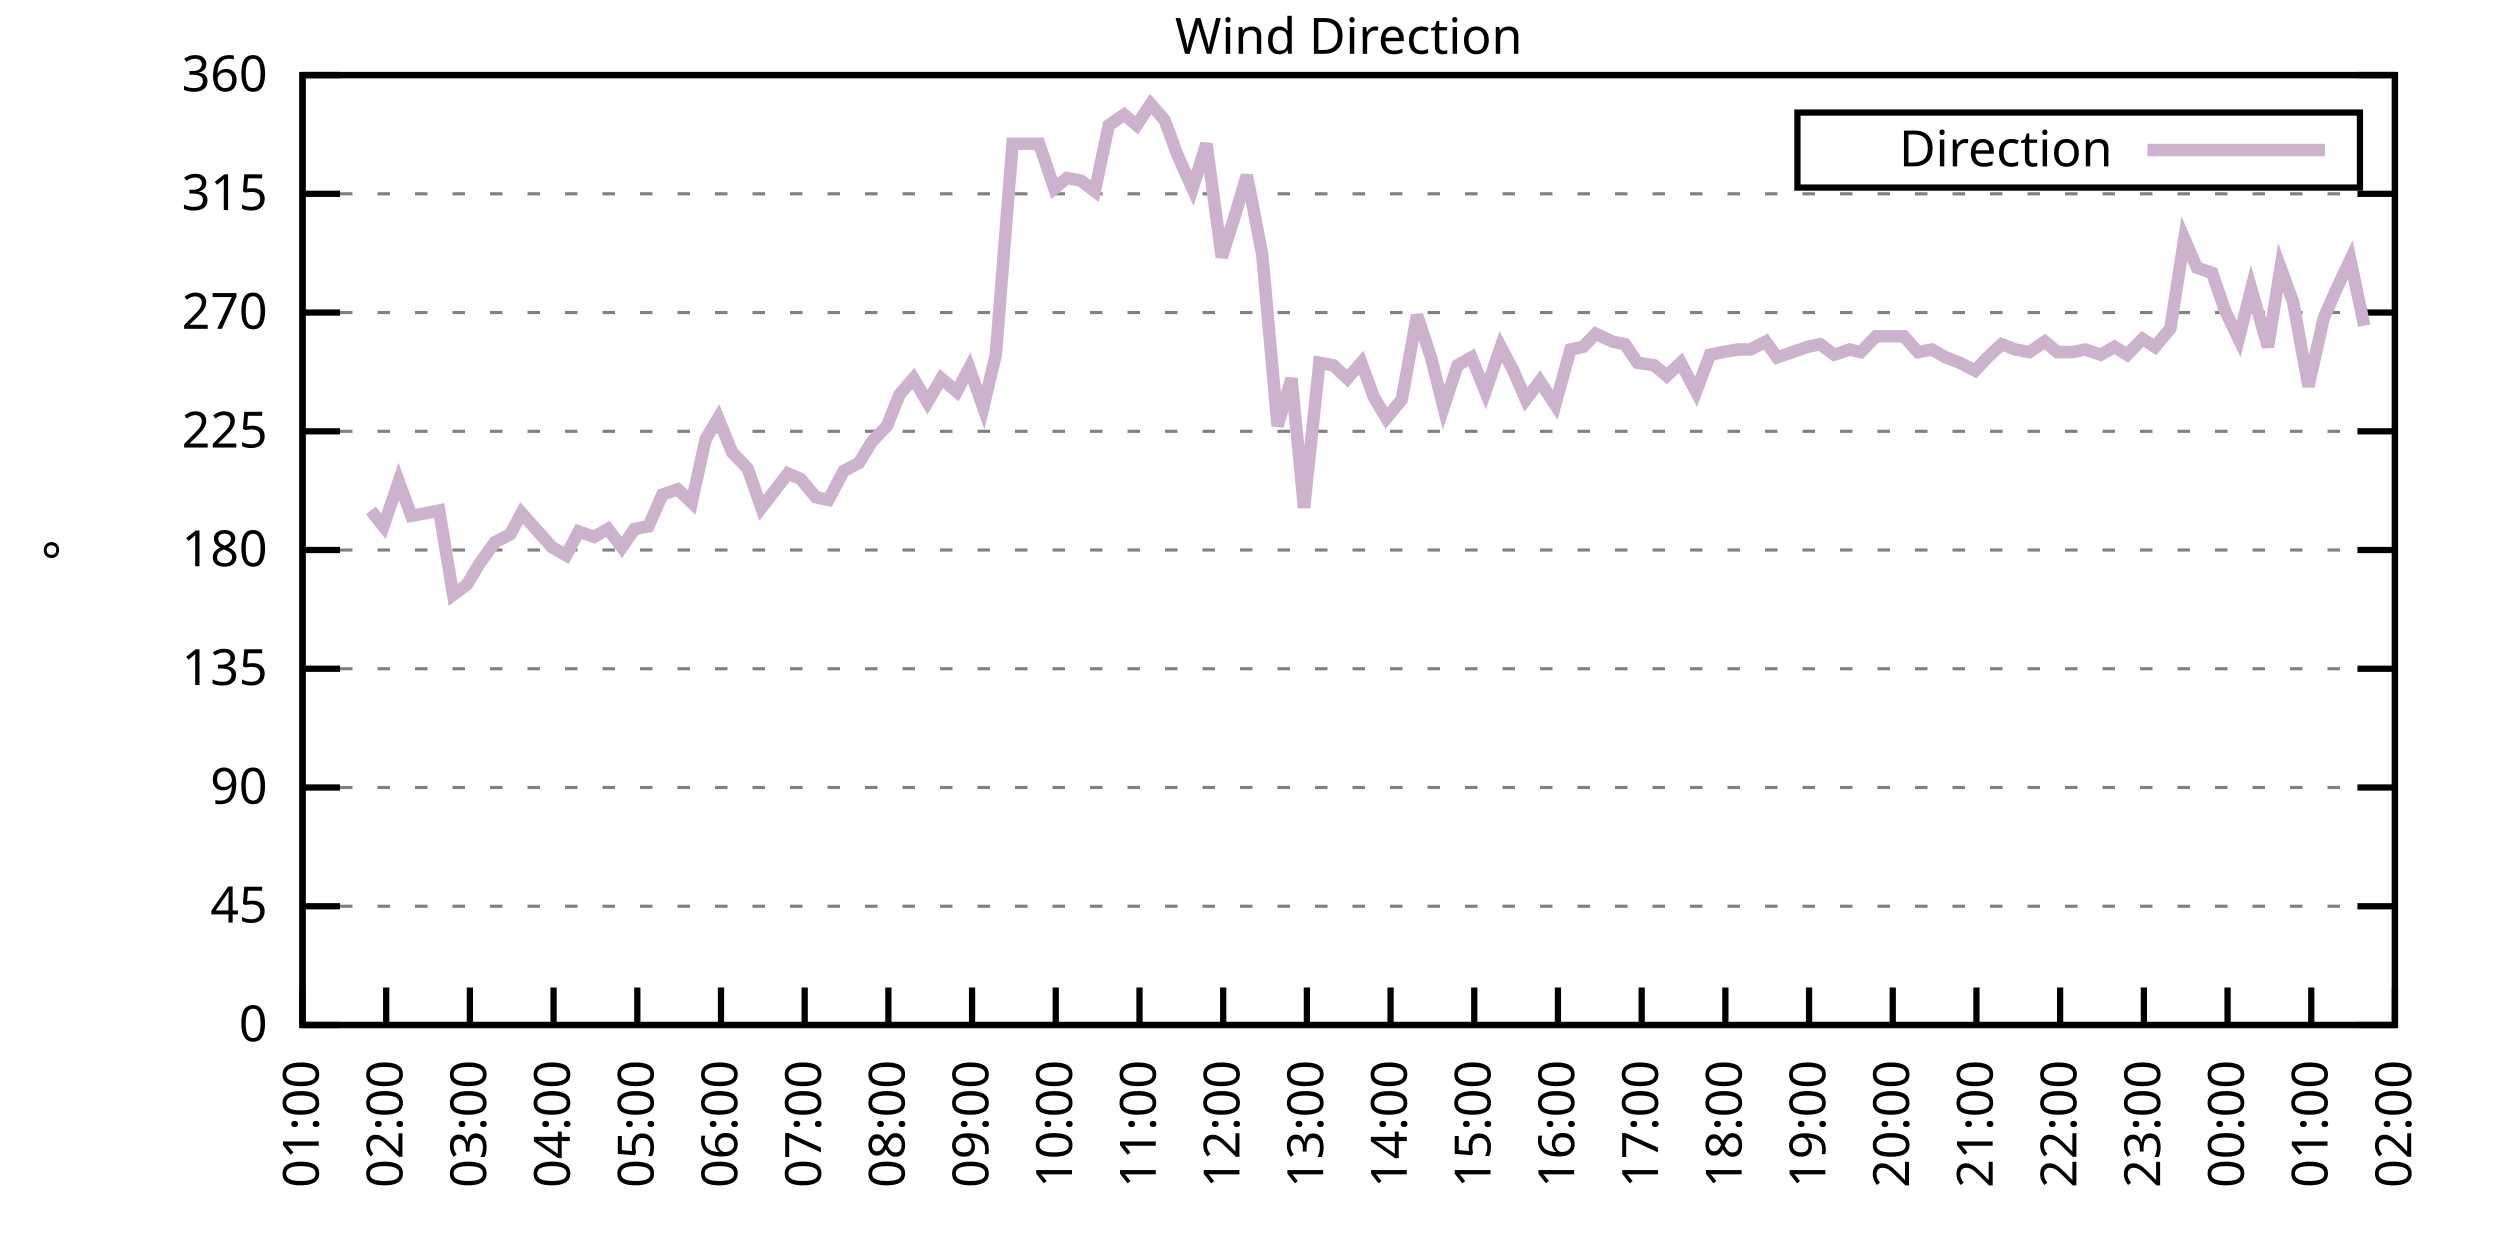
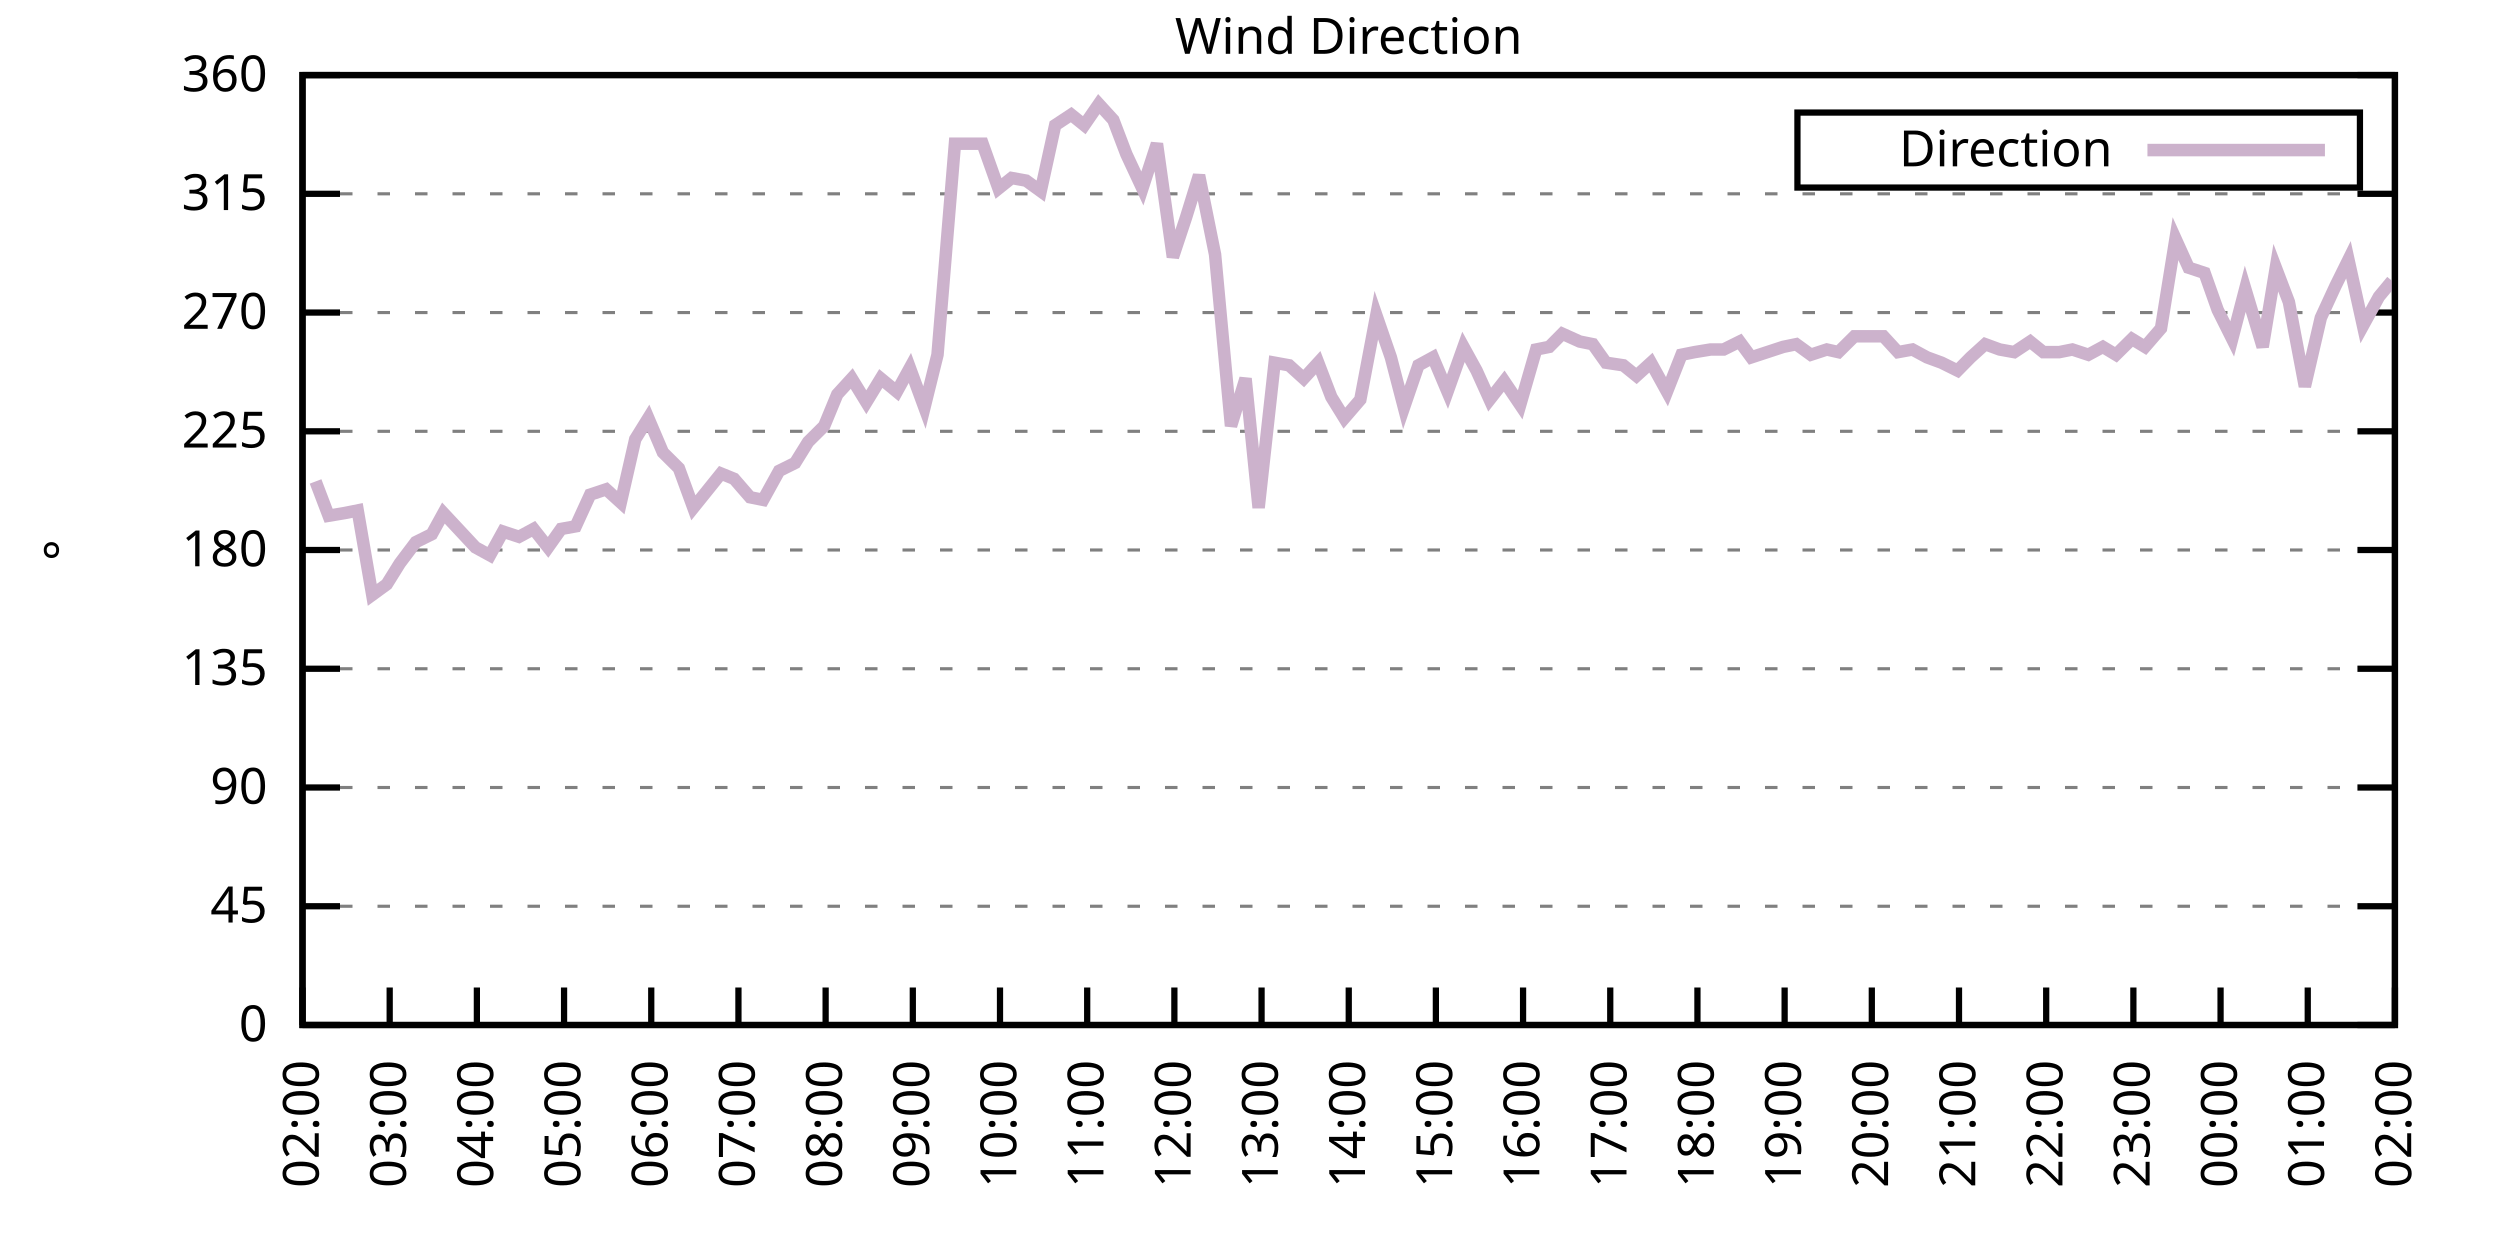
<svg xmlns="http://www.w3.org/2000/svg" xmlns:xlink="http://www.w3.org/1999/xlink" width="400" height="200" viewBox="0 0 400 200">
  <g id="gnuplot_canvas">
    <rect x="0" y="0" width="400" height="200" fill="none" />
    <defs>
      <circle id="gpDot" r="0.5" stroke-width="0.5" stroke="currentColor" />
      <path id="gpPt0" stroke-width="0.333" stroke="currentColor" d="M-1,0 h2 M0,-1 v2" />
      <path id="gpPt1" stroke-width="0.333" stroke="currentColor" d="M-1,-1 L1,1 M1,-1 L-1,1" />
      <path id="gpPt2" stroke-width="0.333" stroke="currentColor" d="M-1,0 L1,0 M0,-1 L0,1 M-1,-1 L1,1 M-1,1 L1,-1" />
      <rect id="gpPt3" stroke-width="0.333" stroke="currentColor" x="-1" y="-1" width="2" height="2" />
      <rect id="gpPt4" stroke-width="0.333" stroke="currentColor" fill="currentColor" x="-1" y="-1" width="2" height="2" />
      <circle id="gpPt5" stroke-width="0.333" stroke="currentColor" cx="0" cy="0" r="1" />
      <use xlink:href="#gpPt5" id="gpPt6" fill="currentColor" stroke="none" />
      <path id="gpPt7" stroke-width="0.333" stroke="currentColor" d="M0,-1.33 L-1.33,0.67 L1.33,0.67 z" />
      <use xlink:href="#gpPt7" id="gpPt8" fill="currentColor" stroke="none" />
      <use xlink:href="#gpPt7" id="gpPt9" stroke="currentColor" transform="rotate(180)" />
      <use xlink:href="#gpPt9" id="gpPt10" fill="currentColor" stroke="none" />
      <use xlink:href="#gpPt3" id="gpPt11" stroke="currentColor" transform="rotate(45)" />
      <use xlink:href="#gpPt11" id="gpPt12" fill="currentColor" stroke="none" />
      <path id="gpPt13" stroke-width="0.333" stroke="currentColor" d="M0,1.330 L1.265,0.411 L0.782,-1.067 L-0.782,-1.076 L-1.265,0.411 z" />
      <use xlink:href="#gpPt13" id="gpPt14" fill="currentColor" stroke="none" />
      <filter id="textbox" filterUnits="objectBoundingBox" x="0" y="0" height="1" width="1">
        <feFlood flood-color="white" flood-opacity="1" result="bgnd" />
        <feComposite in="SourceGraphic" in2="bgnd" operator="atop" />
      </filter>
      <filter id="greybox" filterUnits="objectBoundingBox" x="0" y="0" height="1" width="1">
        <feFlood flood-color="lightgrey" flood-opacity="1" result="grey" />
        <feComposite in="SourceGraphic" in2="grey" operator="atop" />
      </filter>
    </defs>
    <g fill="none" color="white" stroke="currentColor" stroke-width="1.00" stroke-linecap="butt" stroke-linejoin="miter">
</g>
    <g fill="none" color="black" stroke="currentColor" stroke-width="1.00" stroke-linecap="butt" stroke-linejoin="miter">
      <g stroke="none" shape-rendering="crispEdges">
        <polygon fill="rgb(255, 255, 255)" points="48.40,164.00 383.18,164.00 383.18,12.02 48.40,12.02 " />
      </g>
    </g>
    <g fill="none" color="black" stroke="currentColor" stroke-width="1.00" stroke-linecap="butt" stroke-linejoin="miter">
</g>
    <g fill="none" color="black" stroke="black" stroke-width="0.50" stroke-linecap="butt" stroke-linejoin="miter">
</g>
    <g fill="none" color="gray" stroke="currentColor" stroke-width="0.50" stroke-linecap="butt" stroke-linejoin="miter">
      <path stroke="gray" stroke-dasharray="2,4" class="gridline" d="M48.40,164.00 L383.19,164.00  " />
    </g>
    <g fill="none" color="gray" stroke="gray" stroke-width="1.00" stroke-linecap="butt" stroke-linejoin="miter">
</g>
    <g fill="none" color="black" stroke="currentColor" stroke-width="1.00" stroke-linecap="butt" stroke-linejoin="miter">
      <path stroke="black" d="M48.40,164.00 L54.40,164.00 M383.19,164.00 L377.19,164.00  " />
      <g transform="translate(42.80,166.60)" stroke="none" fill="black" font-family="Sans" font-size="8.00" text-anchor="end">
        <text>
          <tspan font-family="Sans"> 0</tspan>
        </text>
      </g>
    </g>
    <g fill="none" color="black" stroke="currentColor" stroke-width="1.00" stroke-linecap="butt" stroke-linejoin="miter">
</g>
    <g fill="none" color="black" stroke="black" stroke-width="0.50" stroke-linecap="butt" stroke-linejoin="miter">
</g>
    <g fill="none" color="gray" stroke="currentColor" stroke-width="0.50" stroke-linecap="butt" stroke-linejoin="miter">
      <path stroke="gray" stroke-dasharray="2,4" class="gridline" d="M48.40,145.00 L383.19,145.00  " />
    </g>
    <g fill="none" color="gray" stroke="gray" stroke-width="1.00" stroke-linecap="butt" stroke-linejoin="miter">
</g>
    <g fill="none" color="black" stroke="currentColor" stroke-width="1.00" stroke-linecap="butt" stroke-linejoin="miter">
      <path stroke="black" d="M48.40,145.00 L54.40,145.00 M383.19,145.00 L377.19,145.00  " />
      <g transform="translate(42.80,147.60)" stroke="none" fill="black" font-family="Sans" font-size="8.00" text-anchor="end">
        <text>
          <tspan font-family="Sans"> 45</tspan>
        </text>
      </g>
    </g>
    <g fill="none" color="black" stroke="currentColor" stroke-width="1.00" stroke-linecap="butt" stroke-linejoin="miter">
</g>
    <g fill="none" color="black" stroke="black" stroke-width="0.50" stroke-linecap="butt" stroke-linejoin="miter">
</g>
    <g fill="none" color="gray" stroke="currentColor" stroke-width="0.50" stroke-linecap="butt" stroke-linejoin="miter">
      <path stroke="gray" stroke-dasharray="2,4" class="gridline" d="M48.40,126.00 L383.19,126.00  " />
    </g>
    <g fill="none" color="gray" stroke="gray" stroke-width="1.00" stroke-linecap="butt" stroke-linejoin="miter">
</g>
    <g fill="none" color="black" stroke="currentColor" stroke-width="1.00" stroke-linecap="butt" stroke-linejoin="miter">
      <path stroke="black" d="M48.40,126.00 L54.40,126.00 M383.19,126.00 L377.19,126.00  " />
      <g transform="translate(42.80,128.60)" stroke="none" fill="black" font-family="Sans" font-size="8.00" text-anchor="end">
        <text>
          <tspan font-family="Sans"> 90</tspan>
        </text>
      </g>
    </g>
    <g fill="none" color="black" stroke="currentColor" stroke-width="1.00" stroke-linecap="butt" stroke-linejoin="miter">
</g>
    <g fill="none" color="black" stroke="black" stroke-width="0.50" stroke-linecap="butt" stroke-linejoin="miter">
</g>
    <g fill="none" color="gray" stroke="currentColor" stroke-width="0.50" stroke-linecap="butt" stroke-linejoin="miter">
      <path stroke="gray" stroke-dasharray="2,4" class="gridline" d="M48.40,107.00 L383.19,107.00  " />
    </g>
    <g fill="none" color="gray" stroke="gray" stroke-width="1.00" stroke-linecap="butt" stroke-linejoin="miter">
</g>
    <g fill="none" color="black" stroke="currentColor" stroke-width="1.00" stroke-linecap="butt" stroke-linejoin="miter">
      <path stroke="black" d="M48.40,107.00 L54.40,107.00 M383.19,107.00 L377.19,107.00  " />
      <g transform="translate(42.80,109.60)" stroke="none" fill="black" font-family="Sans" font-size="8.00" text-anchor="end">
        <text>
          <tspan font-family="Sans"> 135</tspan>
        </text>
      </g>
    </g>
    <g fill="none" color="black" stroke="currentColor" stroke-width="1.00" stroke-linecap="butt" stroke-linejoin="miter">
</g>
    <g fill="none" color="black" stroke="black" stroke-width="0.50" stroke-linecap="butt" stroke-linejoin="miter">
</g>
    <g fill="none" color="gray" stroke="currentColor" stroke-width="0.50" stroke-linecap="butt" stroke-linejoin="miter">
      <path stroke="gray" stroke-dasharray="2,4" class="gridline" d="M48.40,88.00 L383.19,88.00  " />
    </g>
    <g fill="none" color="gray" stroke="gray" stroke-width="1.00" stroke-linecap="butt" stroke-linejoin="miter">
</g>
    <g fill="none" color="black" stroke="currentColor" stroke-width="1.00" stroke-linecap="butt" stroke-linejoin="miter">
      <path stroke="black" d="M48.40,88.00 L54.40,88.00 M383.19,88.00 L377.19,88.00  " />
      <g transform="translate(42.80,90.60)" stroke="none" fill="black" font-family="Sans" font-size="8.00" text-anchor="end">
        <text>
          <tspan font-family="Sans"> 180</tspan>
        </text>
      </g>
    </g>
    <g fill="none" color="black" stroke="currentColor" stroke-width="1.00" stroke-linecap="butt" stroke-linejoin="miter">
</g>
    <g fill="none" color="black" stroke="black" stroke-width="0.50" stroke-linecap="butt" stroke-linejoin="miter">
</g>
    <g fill="none" color="gray" stroke="currentColor" stroke-width="0.50" stroke-linecap="butt" stroke-linejoin="miter">
      <path stroke="gray" stroke-dasharray="2,4" class="gridline" d="M48.40,69.01 L383.19,69.01  " />
    </g>
    <g fill="none" color="gray" stroke="gray" stroke-width="1.00" stroke-linecap="butt" stroke-linejoin="miter">
</g>
    <g fill="none" color="black" stroke="currentColor" stroke-width="1.00" stroke-linecap="butt" stroke-linejoin="miter">
      <path stroke="black" d="M48.40,69.01 L54.40,69.01 M383.19,69.01 L377.19,69.01  " />
      <g transform="translate(42.80,71.61)" stroke="none" fill="black" font-family="Sans" font-size="8.00" text-anchor="end">
        <text>
          <tspan font-family="Sans"> 225</tspan>
        </text>
      </g>
    </g>
    <g fill="none" color="black" stroke="currentColor" stroke-width="1.00" stroke-linecap="butt" stroke-linejoin="miter">
</g>
    <g fill="none" color="black" stroke="black" stroke-width="0.50" stroke-linecap="butt" stroke-linejoin="miter">
</g>
    <g fill="none" color="gray" stroke="currentColor" stroke-width="0.50" stroke-linecap="butt" stroke-linejoin="miter">
      <path stroke="gray" stroke-dasharray="2,4" class="gridline" d="M48.40,50.01 L383.19,50.01  " />
    </g>
    <g fill="none" color="gray" stroke="gray" stroke-width="1.00" stroke-linecap="butt" stroke-linejoin="miter">
</g>
    <g fill="none" color="black" stroke="currentColor" stroke-width="1.00" stroke-linecap="butt" stroke-linejoin="miter">
      <path stroke="black" d="M48.40,50.01 L54.40,50.01 M383.19,50.01 L377.19,50.01  " />
      <g transform="translate(42.80,52.61)" stroke="none" fill="black" font-family="Sans" font-size="8.00" text-anchor="end">
        <text>
          <tspan font-family="Sans"> 270</tspan>
        </text>
      </g>
    </g>
    <g fill="none" color="black" stroke="currentColor" stroke-width="1.00" stroke-linecap="butt" stroke-linejoin="miter">
</g>
    <g fill="none" color="black" stroke="black" stroke-width="0.50" stroke-linecap="butt" stroke-linejoin="miter">
</g>
    <g fill="none" color="gray" stroke="currentColor" stroke-width="0.50" stroke-linecap="butt" stroke-linejoin="miter">
      <path stroke="gray" stroke-dasharray="2,4" class="gridline" d="M48.40,31.01 L383.19,31.01  " />
    </g>
    <g fill="none" color="gray" stroke="gray" stroke-width="1.00" stroke-linecap="butt" stroke-linejoin="miter">
</g>
    <g fill="none" color="black" stroke="currentColor" stroke-width="1.00" stroke-linecap="butt" stroke-linejoin="miter">
      <path stroke="black" d="M48.40,31.01 L54.40,31.01 M383.19,31.01 L377.19,31.01  " />
      <g transform="translate(42.80,33.61)" stroke="none" fill="black" font-family="Sans" font-size="8.00" text-anchor="end">
        <text>
          <tspan font-family="Sans"> 315</tspan>
        </text>
      </g>
    </g>
    <g fill="none" color="black" stroke="currentColor" stroke-width="1.00" stroke-linecap="butt" stroke-linejoin="miter">
</g>
    <g fill="none" color="black" stroke="black" stroke-width="0.50" stroke-linecap="butt" stroke-linejoin="miter">
</g>
    <g fill="none" color="gray" stroke="currentColor" stroke-width="0.50" stroke-linecap="butt" stroke-linejoin="miter">
      <path stroke="gray" stroke-dasharray="2,4" class="gridline" d="M48.40,12.01 L383.19,12.01  " />
    </g>
    <g fill="none" color="gray" stroke="gray" stroke-width="1.00" stroke-linecap="butt" stroke-linejoin="miter">
</g>
    <g fill="none" color="black" stroke="currentColor" stroke-width="1.00" stroke-linecap="butt" stroke-linejoin="miter">
      <path stroke="black" d="M48.40,12.01 L54.40,12.01 M383.19,12.01 L377.19,12.01  " />
      <g transform="translate(42.80,14.61)" stroke="none" fill="black" font-family="Sans" font-size="8.00" text-anchor="end">
        <text>
          <tspan font-family="Sans"> 360</tspan>
        </text>
      </g>
    </g>
    <g fill="none" color="black" stroke="currentColor" stroke-width="1.00" stroke-linecap="butt" stroke-linejoin="miter">
      <path stroke="black" d="M48.40,164.00 L48.40,158.00  " />
      <g transform="translate(51.00,169.60) rotate(270.00)" stroke="none" fill="black" font-family="Sans" font-size="8.00" text-anchor="end">
        <text>
-           <tspan font-family="Sans">01:00</tspan>
-         </text>
-       </g>
-     </g>
-     <g fill="none" color="black" stroke="currentColor" stroke-width="1.00" stroke-linecap="butt" stroke-linejoin="miter">
-       <path stroke="black" d="M61.79,164.00 L61.79,158.00  " />
-       <g transform="translate(64.39,169.60) rotate(270.00)" stroke="none" fill="black" font-family="Sans" font-size="8.00" text-anchor="end">
-         <text>
          <tspan font-family="Sans">02:00</tspan>
        </text>
      </g>
    </g>
    <g fill="none" color="black" stroke="currentColor" stroke-width="1.00" stroke-linecap="butt" stroke-linejoin="miter">
-       <path stroke="black" d="M75.18,164.00 L75.18,158.00  " />
-       <g transform="translate(77.78,169.60) rotate(270.00)" stroke="none" fill="black" font-family="Sans" font-size="8.00" text-anchor="end">
+       <path stroke="black" d="M62.35,164.00 L62.35,158.00  " />
+       <g transform="translate(64.95,169.60) rotate(270.00)" stroke="none" fill="black" font-family="Sans" font-size="8.00" text-anchor="end">
        <text>
          <tspan font-family="Sans">03:00</tspan>
        </text>
      </g>
    </g>
    <g fill="none" color="black" stroke="currentColor" stroke-width="1.00" stroke-linecap="butt" stroke-linejoin="miter">
-       <path stroke="black" d="M88.57,164.00 L88.57,158.00  " />
-       <g transform="translate(91.17,169.60) rotate(270.00)" stroke="none" fill="black" font-family="Sans" font-size="8.00" text-anchor="end">
+       <path stroke="black" d="M76.30,164.00 L76.30,158.00  " />
+       <g transform="translate(78.90,169.60) rotate(270.00)" stroke="none" fill="black" font-family="Sans" font-size="8.00" text-anchor="end">
        <text>
          <tspan font-family="Sans">04:00</tspan>
        </text>
      </g>
    </g>
    <g fill="none" color="black" stroke="currentColor" stroke-width="1.00" stroke-linecap="butt" stroke-linejoin="miter">
-       <path stroke="black" d="M101.97,164.00 L101.97,158.00  " />
-       <g transform="translate(104.57,169.60) rotate(270.00)" stroke="none" fill="black" font-family="Sans" font-size="8.00" text-anchor="end">
+       <path stroke="black" d="M90.25,164.00 L90.25,158.00  " />
+       <g transform="translate(92.85,169.60) rotate(270.00)" stroke="none" fill="black" font-family="Sans" font-size="8.00" text-anchor="end">
        <text>
          <tspan font-family="Sans">05:00</tspan>
        </text>
      </g>
    </g>
    <g fill="none" color="black" stroke="currentColor" stroke-width="1.00" stroke-linecap="butt" stroke-linejoin="miter">
-       <path stroke="black" d="M115.36,164.00 L115.36,158.00  " />
-       <g transform="translate(117.96,169.60) rotate(270.00)" stroke="none" fill="black" font-family="Sans" font-size="8.00" text-anchor="end">
+       <path stroke="black" d="M104.20,164.00 L104.20,158.00  " />
+       <g transform="translate(106.80,169.60) rotate(270.00)" stroke="none" fill="black" font-family="Sans" font-size="8.00" text-anchor="end">
        <text>
          <tspan font-family="Sans">06:00</tspan>
        </text>
      </g>
    </g>
    <g fill="none" color="black" stroke="currentColor" stroke-width="1.00" stroke-linecap="butt" stroke-linejoin="miter">
-       <path stroke="black" d="M128.75,164.00 L128.75,158.00  " />
-       <g transform="translate(131.35,169.60) rotate(270.00)" stroke="none" fill="black" font-family="Sans" font-size="8.00" text-anchor="end">
+       <path stroke="black" d="M118.15,164.00 L118.15,158.00  " />
+       <g transform="translate(120.75,169.60) rotate(270.00)" stroke="none" fill="black" font-family="Sans" font-size="8.00" text-anchor="end">
        <text>
          <tspan font-family="Sans">07:00</tspan>
        </text>
      </g>
    </g>
    <g fill="none" color="black" stroke="currentColor" stroke-width="1.00" stroke-linecap="butt" stroke-linejoin="miter">
-       <path stroke="black" d="M142.14,164.00 L142.14,158.00  " />
-       <g transform="translate(144.74,169.60) rotate(270.00)" stroke="none" fill="black" font-family="Sans" font-size="8.00" text-anchor="end">
+       <path stroke="black" d="M132.10,164.00 L132.10,158.00  " />
+       <g transform="translate(134.70,169.60) rotate(270.00)" stroke="none" fill="black" font-family="Sans" font-size="8.00" text-anchor="end">
        <text>
          <tspan font-family="Sans">08:00</tspan>
        </text>
      </g>
    </g>
    <g fill="none" color="black" stroke="currentColor" stroke-width="1.00" stroke-linecap="butt" stroke-linejoin="miter">
-       <path stroke="black" d="M155.53,164.00 L155.53,158.00  " />
-       <g transform="translate(158.13,169.60) rotate(270.00)" stroke="none" fill="black" font-family="Sans" font-size="8.00" text-anchor="end">
+       <path stroke="black" d="M146.05,164.00 L146.05,158.00  " />
+       <g transform="translate(148.65,169.60) rotate(270.00)" stroke="none" fill="black" font-family="Sans" font-size="8.00" text-anchor="end">
        <text>
          <tspan font-family="Sans">09:00</tspan>
        </text>
      </g>
    </g>
    <g fill="none" color="black" stroke="currentColor" stroke-width="1.00" stroke-linecap="butt" stroke-linejoin="miter">
-       <path stroke="black" d="M168.92,164.00 L168.92,158.00  " />
-       <g transform="translate(171.52,169.60) rotate(270.00)" stroke="none" fill="black" font-family="Sans" font-size="8.00" text-anchor="end">
+       <path stroke="black" d="M160.00,164.00 L160.00,158.00  " />
+       <g transform="translate(162.60,169.60) rotate(270.00)" stroke="none" fill="black" font-family="Sans" font-size="8.00" text-anchor="end">
        <text>
          <tspan font-family="Sans">10:00</tspan>
        </text>
      </g>
    </g>
    <g fill="none" color="black" stroke="currentColor" stroke-width="1.00" stroke-linecap="butt" stroke-linejoin="miter">
-       <path stroke="black" d="M182.32,164.00 L182.32,158.00  " />
-       <g transform="translate(184.92,169.60) rotate(270.00)" stroke="none" fill="black" font-family="Sans" font-size="8.00" text-anchor="end">
+       <path stroke="black" d="M173.95,164.00 L173.95,158.00  " />
+       <g transform="translate(176.55,169.60) rotate(270.00)" stroke="none" fill="black" font-family="Sans" font-size="8.00" text-anchor="end">
        <text>
          <tspan font-family="Sans">11:00</tspan>
        </text>
      </g>
    </g>
    <g fill="none" color="black" stroke="currentColor" stroke-width="1.00" stroke-linecap="butt" stroke-linejoin="miter">
-       <path stroke="black" d="M195.71,164.00 L195.71,158.00  " />
-       <g transform="translate(198.31,169.60) rotate(270.00)" stroke="none" fill="black" font-family="Sans" font-size="8.00" text-anchor="end">
+       <path stroke="black" d="M187.90,164.00 L187.90,158.00  " />
+       <g transform="translate(190.50,169.60) rotate(270.00)" stroke="none" fill="black" font-family="Sans" font-size="8.00" text-anchor="end">
        <text>
          <tspan font-family="Sans">12:00</tspan>
        </text>
      </g>
    </g>
    <g fill="none" color="black" stroke="currentColor" stroke-width="1.00" stroke-linecap="butt" stroke-linejoin="miter">
-       <path stroke="black" d="M209.10,164.00 L209.10,158.00  " />
-       <g transform="translate(211.70,169.60) rotate(270.00)" stroke="none" fill="black" font-family="Sans" font-size="8.00" text-anchor="end">
+       <path stroke="black" d="M201.85,164.00 L201.85,158.00  " />
+       <g transform="translate(204.45,169.60) rotate(270.00)" stroke="none" fill="black" font-family="Sans" font-size="8.00" text-anchor="end">
        <text>
          <tspan font-family="Sans">13:00</tspan>
        </text>
      </g>
    </g>
    <g fill="none" color="black" stroke="currentColor" stroke-width="1.00" stroke-linecap="butt" stroke-linejoin="miter">
-       <path stroke="black" d="M222.49,164.00 L222.49,158.00  " />
-       <g transform="translate(225.09,169.60) rotate(270.00)" stroke="none" fill="black" font-family="Sans" font-size="8.00" text-anchor="end">
+       <path stroke="black" d="M215.80,164.00 L215.80,158.00  " />
+       <g transform="translate(218.40,169.60) rotate(270.00)" stroke="none" fill="black" font-family="Sans" font-size="8.00" text-anchor="end">
        <text>
          <tspan font-family="Sans">14:00</tspan>
        </text>
      </g>
    </g>
    <g fill="none" color="black" stroke="currentColor" stroke-width="1.00" stroke-linecap="butt" stroke-linejoin="miter">
-       <path stroke="black" d="M235.88,164.00 L235.88,158.00  " />
-       <g transform="translate(238.48,169.60) rotate(270.00)" stroke="none" fill="black" font-family="Sans" font-size="8.00" text-anchor="end">
+       <path stroke="black" d="M229.74,164.00 L229.74,158.00  " />
+       <g transform="translate(232.34,169.60) rotate(270.00)" stroke="none" fill="black" font-family="Sans" font-size="8.00" text-anchor="end">
        <text>
          <tspan font-family="Sans">15:00</tspan>
        </text>
      </g>
    </g>
    <g fill="none" color="black" stroke="currentColor" stroke-width="1.00" stroke-linecap="butt" stroke-linejoin="miter">
-       <path stroke="black" d="M249.27,164.00 L249.27,158.00  " />
-       <g transform="translate(251.87,169.60) rotate(270.00)" stroke="none" fill="black" font-family="Sans" font-size="8.00" text-anchor="end">
+       <path stroke="black" d="M243.69,164.00 L243.69,158.00  " />
+       <g transform="translate(246.29,169.60) rotate(270.00)" stroke="none" fill="black" font-family="Sans" font-size="8.00" text-anchor="end">
        <text>
          <tspan font-family="Sans">16:00</tspan>
        </text>
      </g>
    </g>
    <g fill="none" color="black" stroke="currentColor" stroke-width="1.00" stroke-linecap="butt" stroke-linejoin="miter">
-       <path stroke="black" d="M262.67,164.00 L262.67,158.00  " />
-       <g transform="translate(265.27,169.60) rotate(270.00)" stroke="none" fill="black" font-family="Sans" font-size="8.00" text-anchor="end">
+       <path stroke="black" d="M257.64,164.00 L257.64,158.00  " />
+       <g transform="translate(260.24,169.60) rotate(270.00)" stroke="none" fill="black" font-family="Sans" font-size="8.00" text-anchor="end">
        <text>
          <tspan font-family="Sans">17:00</tspan>
        </text>
      </g>
    </g>
    <g fill="none" color="black" stroke="currentColor" stroke-width="1.00" stroke-linecap="butt" stroke-linejoin="miter">
-       <path stroke="black" d="M276.06,164.00 L276.06,158.00  " />
-       <g transform="translate(278.66,169.60) rotate(270.00)" stroke="none" fill="black" font-family="Sans" font-size="8.00" text-anchor="end">
+       <path stroke="black" d="M271.59,164.00 L271.59,158.00  " />
+       <g transform="translate(274.19,169.60) rotate(270.00)" stroke="none" fill="black" font-family="Sans" font-size="8.00" text-anchor="end">
        <text>
          <tspan font-family="Sans">18:00</tspan>
        </text>
      </g>
    </g>
    <g fill="none" color="black" stroke="currentColor" stroke-width="1.00" stroke-linecap="butt" stroke-linejoin="miter">
-       <path stroke="black" d="M289.45,164.00 L289.45,158.00  " />
-       <g transform="translate(292.05,169.60) rotate(270.00)" stroke="none" fill="black" font-family="Sans" font-size="8.00" text-anchor="end">
+       <path stroke="black" d="M285.54,164.00 L285.54,158.00  " />
+       <g transform="translate(288.14,169.60) rotate(270.00)" stroke="none" fill="black" font-family="Sans" font-size="8.00" text-anchor="end">
        <text>
          <tspan font-family="Sans">19:00</tspan>
        </text>
      </g>
    </g>
    <g fill="none" color="black" stroke="currentColor" stroke-width="1.00" stroke-linecap="butt" stroke-linejoin="miter">
-       <path stroke="black" d="M302.84,164.00 L302.84,158.00  " />
-       <g transform="translate(305.44,169.60) rotate(270.00)" stroke="none" fill="black" font-family="Sans" font-size="8.00" text-anchor="end">
+       <path stroke="black" d="M299.49,164.00 L299.49,158.00  " />
+       <g transform="translate(302.09,169.60) rotate(270.00)" stroke="none" fill="black" font-family="Sans" font-size="8.00" text-anchor="end">
        <text>
          <tspan font-family="Sans">20:00</tspan>
        </text>
      </g>
    </g>
    <g fill="none" color="black" stroke="currentColor" stroke-width="1.00" stroke-linecap="butt" stroke-linejoin="miter">
-       <path stroke="black" d="M316.23,164.00 L316.23,158.00  " />
-       <g transform="translate(318.83,169.60) rotate(270.00)" stroke="none" fill="black" font-family="Sans" font-size="8.00" text-anchor="end">
+       <path stroke="black" d="M313.44,164.00 L313.44,158.00  " />
+       <g transform="translate(316.04,169.60) rotate(270.00)" stroke="none" fill="black" font-family="Sans" font-size="8.00" text-anchor="end">
        <text>
          <tspan font-family="Sans">21:00</tspan>
        </text>
      </g>
    </g>
    <g fill="none" color="black" stroke="currentColor" stroke-width="1.00" stroke-linecap="butt" stroke-linejoin="miter">
-       <path stroke="black" d="M329.62,164.00 L329.62,158.00  " />
-       <g transform="translate(332.22,169.60) rotate(270.00)" stroke="none" fill="black" font-family="Sans" font-size="8.00" text-anchor="end">
+       <path stroke="black" d="M327.39,164.00 L327.39,158.00  " />
+       <g transform="translate(329.99,169.60) rotate(270.00)" stroke="none" fill="black" font-family="Sans" font-size="8.00" text-anchor="end">
        <text>
          <tspan font-family="Sans">22:00</tspan>
        </text>
      </g>
    </g>
    <g fill="none" color="black" stroke="currentColor" stroke-width="1.00" stroke-linecap="butt" stroke-linejoin="miter">
-       <path stroke="black" d="M343.02,164.00 L343.02,158.00  " />
-       <g transform="translate(345.62,169.60) rotate(270.00)" stroke="none" fill="black" font-family="Sans" font-size="8.00" text-anchor="end">
+       <path stroke="black" d="M341.34,164.00 L341.34,158.00  " />
+       <g transform="translate(343.94,169.60) rotate(270.00)" stroke="none" fill="black" font-family="Sans" font-size="8.00" text-anchor="end">
        <text>
          <tspan font-family="Sans">23:00</tspan>
        </text>
      </g>
    </g>
    <g fill="none" color="black" stroke="currentColor" stroke-width="1.00" stroke-linecap="butt" stroke-linejoin="miter">
-       <path stroke="black" d="M356.41,164.00 L356.41,158.00  " />
-       <g transform="translate(359.01,169.60) rotate(270.00)" stroke="none" fill="black" font-family="Sans" font-size="8.00" text-anchor="end">
+       <path stroke="black" d="M355.29,164.00 L355.29,158.00  " />
+       <g transform="translate(357.89,169.60) rotate(270.00)" stroke="none" fill="black" font-family="Sans" font-size="8.00" text-anchor="end">
        <text>
          <tspan font-family="Sans">00:00</tspan>
        </text>
      </g>
    </g>
    <g fill="none" color="black" stroke="currentColor" stroke-width="1.00" stroke-linecap="butt" stroke-linejoin="miter">
-       <path stroke="black" d="M369.80,164.00 L369.80,158.00  " />
-       <g transform="translate(372.40,169.60) rotate(270.00)" stroke="none" fill="black" font-family="Sans" font-size="8.00" text-anchor="end">
+       <path stroke="black" d="M369.24,164.00 L369.24,158.00  " />
+       <g transform="translate(371.84,169.60) rotate(270.00)" stroke="none" fill="black" font-family="Sans" font-size="8.00" text-anchor="end">
        <text>
          <tspan font-family="Sans">01:00</tspan>
        </text>
      </g>
    </g>
    <g fill="none" color="black" stroke="currentColor" stroke-width="1.00" stroke-linecap="butt" stroke-linejoin="miter">
      <path stroke="black" d="M383.19,164.00 L383.19,158.00  " />
      <g transform="translate(385.79,169.60) rotate(270.00)" stroke="none" fill="black" font-family="Sans" font-size="8.00" text-anchor="end">
        <text>
          <tspan font-family="Sans">02:00</tspan>
        </text>
      </g>
    </g>
    <g fill="none" color="black" stroke="currentColor" stroke-width="1.00" stroke-linecap="butt" stroke-linejoin="miter">
</g>
    <g fill="none" color="black" stroke="currentColor" stroke-width="1.00" stroke-linecap="butt" stroke-linejoin="miter">
      <path stroke="black" d="M48.40,12.01 L48.40,164.00 L383.19,164.00 L383.19,12.01 L48.40,12.01 Z  " />
    </g>
    <g fill="none" color="black" stroke="currentColor" stroke-width="1.00" stroke-linecap="butt" stroke-linejoin="miter">
</g>
    <g fill="none" color="black" stroke="currentColor" stroke-width="1.00" stroke-linecap="butt" stroke-linejoin="miter">
      <path stroke="black" d="M287.59,30.01 L287.59,18.01 L377.59,18.01 L377.59,30.01 L287.59,30.01 Z  " />
    </g>
    <g id="Wind_direction_plot_1">
      <g fill="none" color="white" stroke="black" stroke-width="2.00" stroke-linecap="butt" stroke-linejoin="miter">
</g>
      <g fill="none" color="black" stroke="currentColor" stroke-width="2.00" stroke-linecap="butt" stroke-linejoin="miter">
        <g transform="translate(337.99,26.61)" stroke="none" fill="black" font-family="Sans" font-size="8.00" text-anchor="end">
          <text>
            <tspan font-family="Sans">Direction</tspan>
          </text>
        </g>
      </g>
      <g fill="none" color="black" stroke="currentColor" stroke-width="2.00" stroke-linecap="butt" stroke-linejoin="miter">
-         <path stroke="rgb(204, 178, 204)" d="M343.59,24.01 L371.99,24.01 M59.34,81.67 L61.35,84.21 L63.80,77.03 L65.81,82.52 L68.26,82.09 L70.27,81.67   L72.50,95.18 L74.74,93.49 L76.75,90.12 L79.20,86.74 L81.66,85.47 L83.44,82.09 L88.35,87.58 L90.58,88.85   L92.59,85.05 L95.05,85.89 L97.28,84.63 L99.51,87.58 L101.52,84.63 L103.75,84.21 L105.98,79.14 L108.44,78.29   L110.67,80.41 L112.90,70.27 L114.91,66.90 L117.14,72.38 L119.60,74.92 L121.83,81.25 L126.07,75.76 L128.08,76.61   L130.54,79.56 L132.54,79.98 L135.00,75.34 L137.45,74.07 L139.46,70.70 L141.92,68.16 L143.93,63.10 L146.16,60.56   L148.39,64.36 L150.62,60.56 L153.08,62.67 L155.09,58.87 L157.32,65.21 L159.33,56.76 L162.01,22.99 L164.01,22.99   L166.25,22.99 L168.70,30.16 L170.71,28.48 L172.94,28.90 L175.17,30.59 L177.41,20.03 L179.86,18.34 L181.87,20.03   L184.10,16.65 L186.33,19.19 L188.34,24.68 L190.80,30.16 L193.03,22.99 L195.48,41.14 L197.49,34.81 L199.50,28.05   L201.96,40.72 L204.41,68.16 L206.64,60.56 L208.65,81.25 L211.11,58.03 L213.34,58.45 L215.57,60.56 L217.80,58.03   L219.81,63.52 L221.82,66.90 L224.28,63.94 L226.73,50.43 L228.96,57.18 L230.97,65.21 L233.20,58.45 L235.44,57.18   L237.67,62.67 L240.12,55.50 L242.13,59.30 L244.14,63.94 L246.37,60.98 L248.83,64.78 L251.28,55.92 L253.29,55.50   L255.30,53.39 L257.98,54.65 L259.99,55.07 L262.00,58.03 L264.67,58.45 L266.68,60.14 L268.92,58.03 L271.37,62.67   L273.60,56.76 L275.61,56.34 L278.07,55.92 L280.07,55.92 L282.53,54.65 L284.32,57.18 L289.23,55.50 L291.23,55.07   L293.47,56.76 L295.92,55.92 L297.71,56.34 L300.16,53.81 L302.39,53.81 L304.63,53.81 L306.86,56.34 L309.09,55.92   L311.32,57.18 L313.55,58.03 L316.01,59.30 L318.02,57.18 L320.25,55.07 L322.48,55.92 L324.71,56.34 L327.17,54.65   L329.18,56.34 L331.63,56.34 L333.64,55.92 L336.10,56.76 L338.33,55.50 L340.34,56.76 L342.79,54.23 L344.80,55.50   L347.26,52.54 L349.49,38.19 L351.50,42.83 L353.95,43.67 L355.96,49.59 L358.19,54.23 L360.20,46.21 L362.88,55.50   L364.89,42.83 L366.90,48.32 L369.35,61.83 L371.81,50.85 L374.04,45.79 L376.05,41.56 L378.28,52.12  " />
+         <path stroke="rgb(204, 178, 204)" d="M343.59,24.01 L371.99,24.01 M50.49,77.03 L52.58,82.52 L55.14,82.09 L57.23,81.67 L59.56,95.18 L61.88,93.49   L63.98,90.12 L66.53,86.74 L69.09,85.47 L70.95,82.09 L76.07,87.58 L78.39,88.85 L80.48,85.05 L83.04,85.89   L85.37,84.63 L87.69,87.58 L89.78,84.63 L92.11,84.21 L94.43,79.14 L96.99,78.29 L99.32,80.41 L101.64,70.27   L103.73,66.90 L106.06,72.38 L108.62,74.92 L110.94,81.25 L115.36,75.76 L117.45,76.61 L120.01,79.56 L122.10,79.98   L124.66,75.34 L127.22,74.07 L129.31,70.70 L131.87,68.16 L133.96,63.10 L136.28,60.56 L138.61,64.36 L140.93,60.56   L143.49,62.67 L145.58,58.87 L147.91,65.21 L150.00,56.76 L152.79,22.99 L154.88,22.99 L157.21,22.99 L159.76,30.16   L161.86,28.48 L164.18,28.90 L166.51,30.59 L168.83,20.03 L171.39,18.34 L173.48,20.03 L175.81,16.65 L178.13,19.19   L180.22,24.68 L182.78,30.16 L185.11,22.99 L187.66,41.14 L189.76,34.81 L191.85,28.05 L194.41,40.72 L196.96,68.16   L199.29,60.56 L201.38,81.25 L203.94,58.03 L206.26,58.45 L208.59,60.56 L210.91,58.03 L213.01,63.52 L215.10,66.90   L217.65,63.94 L220.21,50.43 L222.54,57.18 L224.63,65.21 L226.95,58.45 L229.28,57.18 L231.60,62.67 L234.16,55.50   L236.25,59.30 L238.35,63.94 L240.67,60.98 L243.23,64.78 L245.79,55.92 L247.88,55.50 L249.97,53.39 L252.76,54.65   L254.85,55.07 L256.95,58.03 L259.74,58.45 L261.83,60.14 L264.15,58.03 L266.71,62.67 L269.04,56.76 L271.13,56.34   L273.69,55.92 L275.78,55.92 L278.34,54.65 L280.20,57.18 L285.31,55.50 L287.40,55.07 L289.73,56.76 L292.29,55.92   L294.15,56.34 L296.70,53.81 L299.03,53.81 L301.35,53.81 L303.68,56.34 L306.00,55.92 L308.33,57.18 L310.65,58.03   L313.21,59.30 L315.30,57.18 L317.63,55.07 L319.95,55.92 L322.28,56.34 L324.83,54.65 L326.93,56.34 L329.48,56.34   L331.58,55.92 L334.13,56.76 L336.46,55.50 L338.55,56.76 L341.11,54.23 L343.20,55.50 L345.76,52.54 L348.08,38.19   L350.18,42.83 L352.73,43.67 L354.83,49.59 L357.15,54.23 L359.24,46.21 L362.03,55.50 L364.13,42.83 L366.22,48.32   L368.78,61.83 L371.33,50.85 L373.66,45.79 L375.75,41.56 L378.08,52.12 L380.63,47.47 L382.73,44.94  " />
      </g>
    </g>
    <g fill="none" color="black" stroke="currentColor" stroke-width="2.00" stroke-linecap="butt" stroke-linejoin="miter">
</g>
    <g fill="none" color="black" stroke="black" stroke-width="1.00" stroke-linecap="butt" stroke-linejoin="miter">
</g>
    <g fill="none" color="black" stroke="currentColor" stroke-width="1.00" stroke-linecap="butt" stroke-linejoin="miter">
      <path stroke="black" d="M48.40,12.01 L48.40,164.00 L383.19,164.00 L383.19,12.01 L48.40,12.01 Z  " />
      <g transform="translate(12.80,88.01) rotate(270.00)" stroke="none" fill="black" font-family="Sans" font-size="8.00" text-anchor="middle">
        <text>
          <tspan font-family="Sans">°</tspan>
        </text>
      </g>
    </g>
    <g fill="none" color="black" stroke="currentColor" stroke-width="1.00" stroke-linecap="butt" stroke-linejoin="miter">
</g>
    <g fill="none" color="black" stroke="currentColor" stroke-width="1.00" stroke-linecap="butt" stroke-linejoin="miter">
      <g transform="translate(215.79,8.61)" stroke="none" fill="black" font-family="Sans" font-size="8.00" text-anchor="middle">
        <text>
          <tspan font-family="Sans">Wind Direction</tspan>
        </text>
      </g>
    </g>
    <g fill="none" color="black" stroke="currentColor" stroke-width="1.00" stroke-linecap="butt" stroke-linejoin="miter">
</g>
  </g>
</svg>
